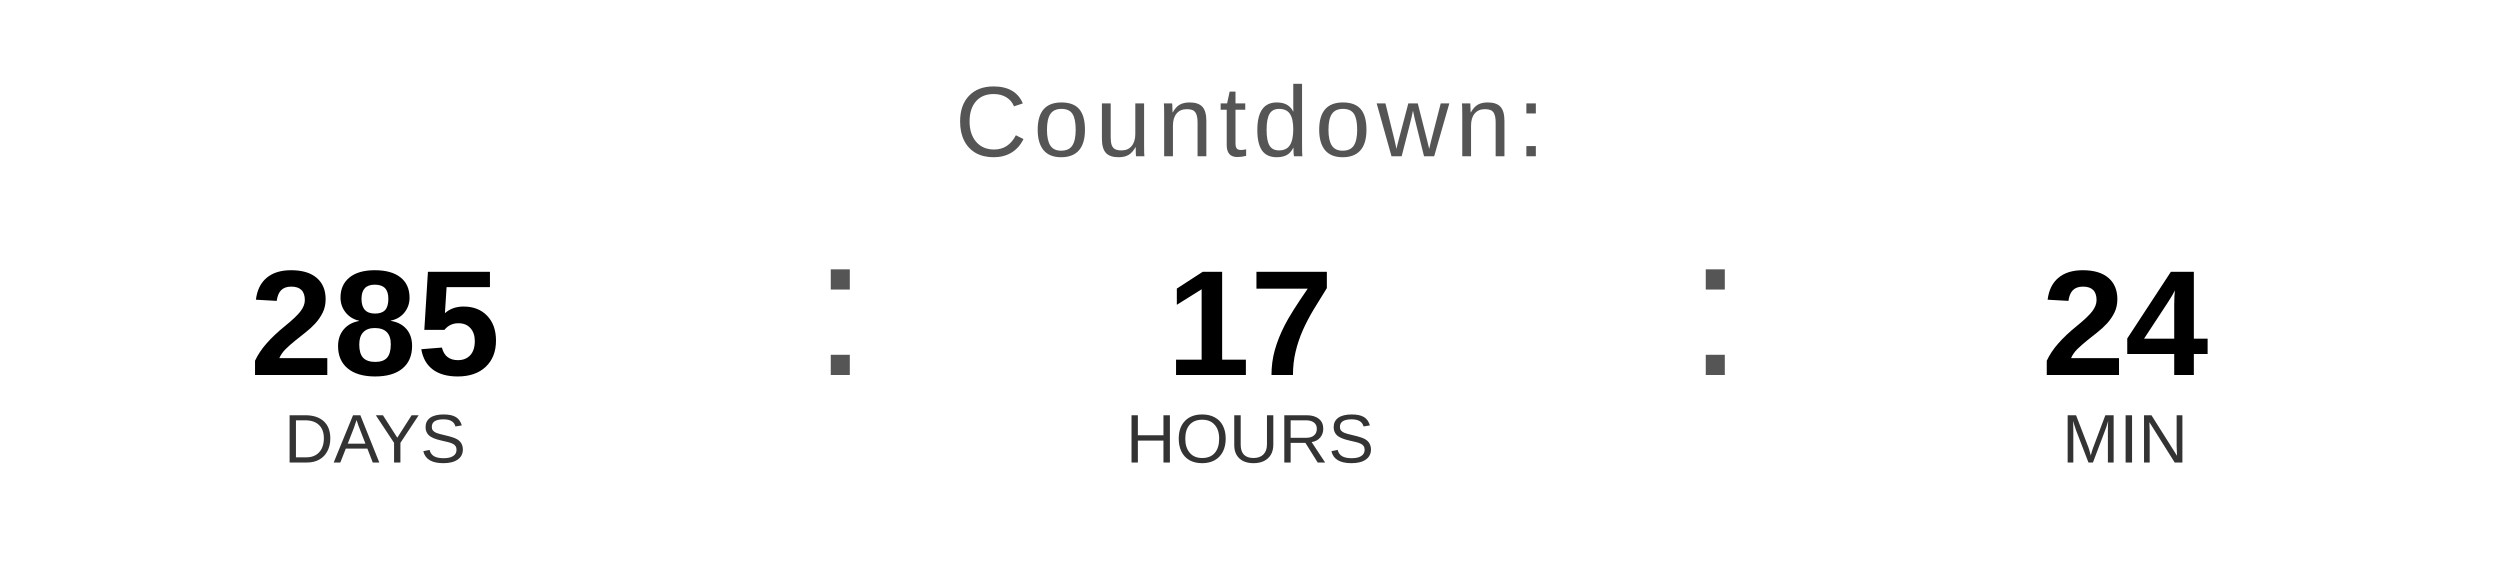
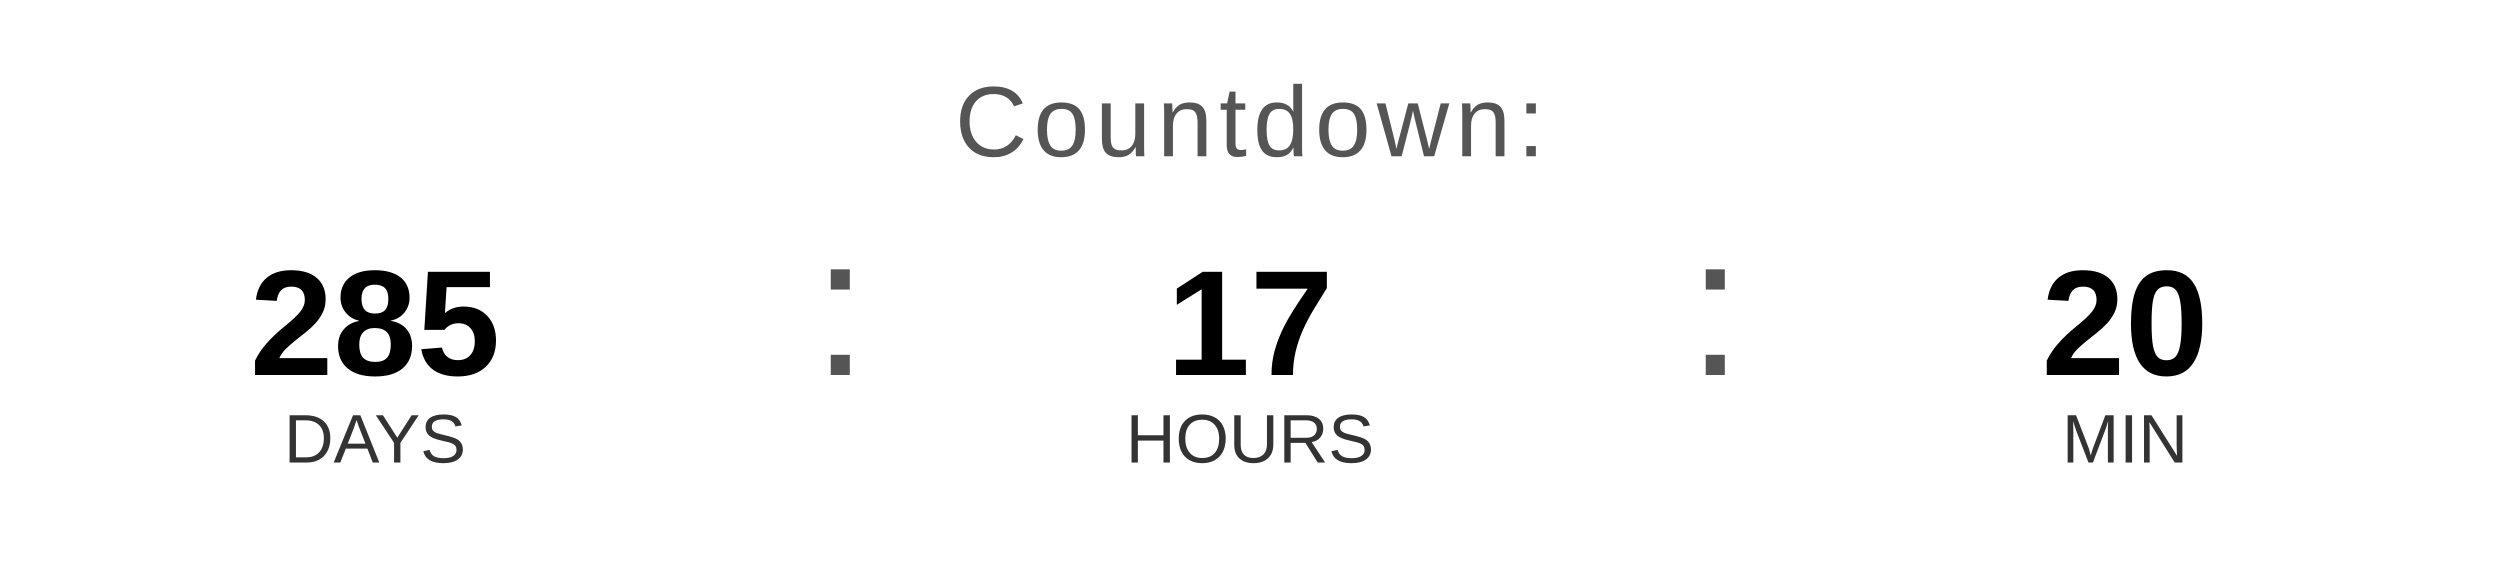
<svg xmlns="http://www.w3.org/2000/svg" width="400" height="90" viewBox="0 0 400 90">
  <text x="200" y="25" font-family="Arial, Helvetica, sans-serif" font-size="16" fill="#555555" text-anchor="middle" letter-spacing="1">
    Countdown:
  </text>
  <text x="60" y="60" font-family="Arial, Helvetica, sans-serif" font-size="24" font-weight="bold" fill="#000000" text-anchor="middle">285</text>
  <text x="60" y="74" font-family="Arial, Helvetica, sans-serif" font-size="11" fill="#333333" text-anchor="middle">DAYS</text>
  <text x="130" y="60" font-family="Arial, sans-serif" font-size="32" fill="#555555">:</text>
  <text x="200" y="60" font-family="Arial, Helvetica, sans-serif" font-size="24" font-weight="bold" fill="#000000" text-anchor="middle">17</text>
  <text x="200" y="74" font-family="Arial, Helvetica, sans-serif" font-size="11" fill="#333333" text-anchor="middle">HOURS</text>
  <text x="270" y="60" font-family="Arial, sans-serif" font-size="32" fill="#555555">:</text>
-   <text x="340" y="60" font-family="Arial, Helvetica, sans-serif" font-size="24" font-weight="bold" fill="#000000" text-anchor="middle">24</text>
+   <text x="340" y="60" font-family="Arial, Helvetica, sans-serif" font-size="24" font-weight="bold" fill="#000000" text-anchor="middle">20</text>
  <text x="340" y="74" font-family="Arial, Helvetica, sans-serif" font-size="11" fill="#333333" text-anchor="middle">MIN</text>
</svg>
